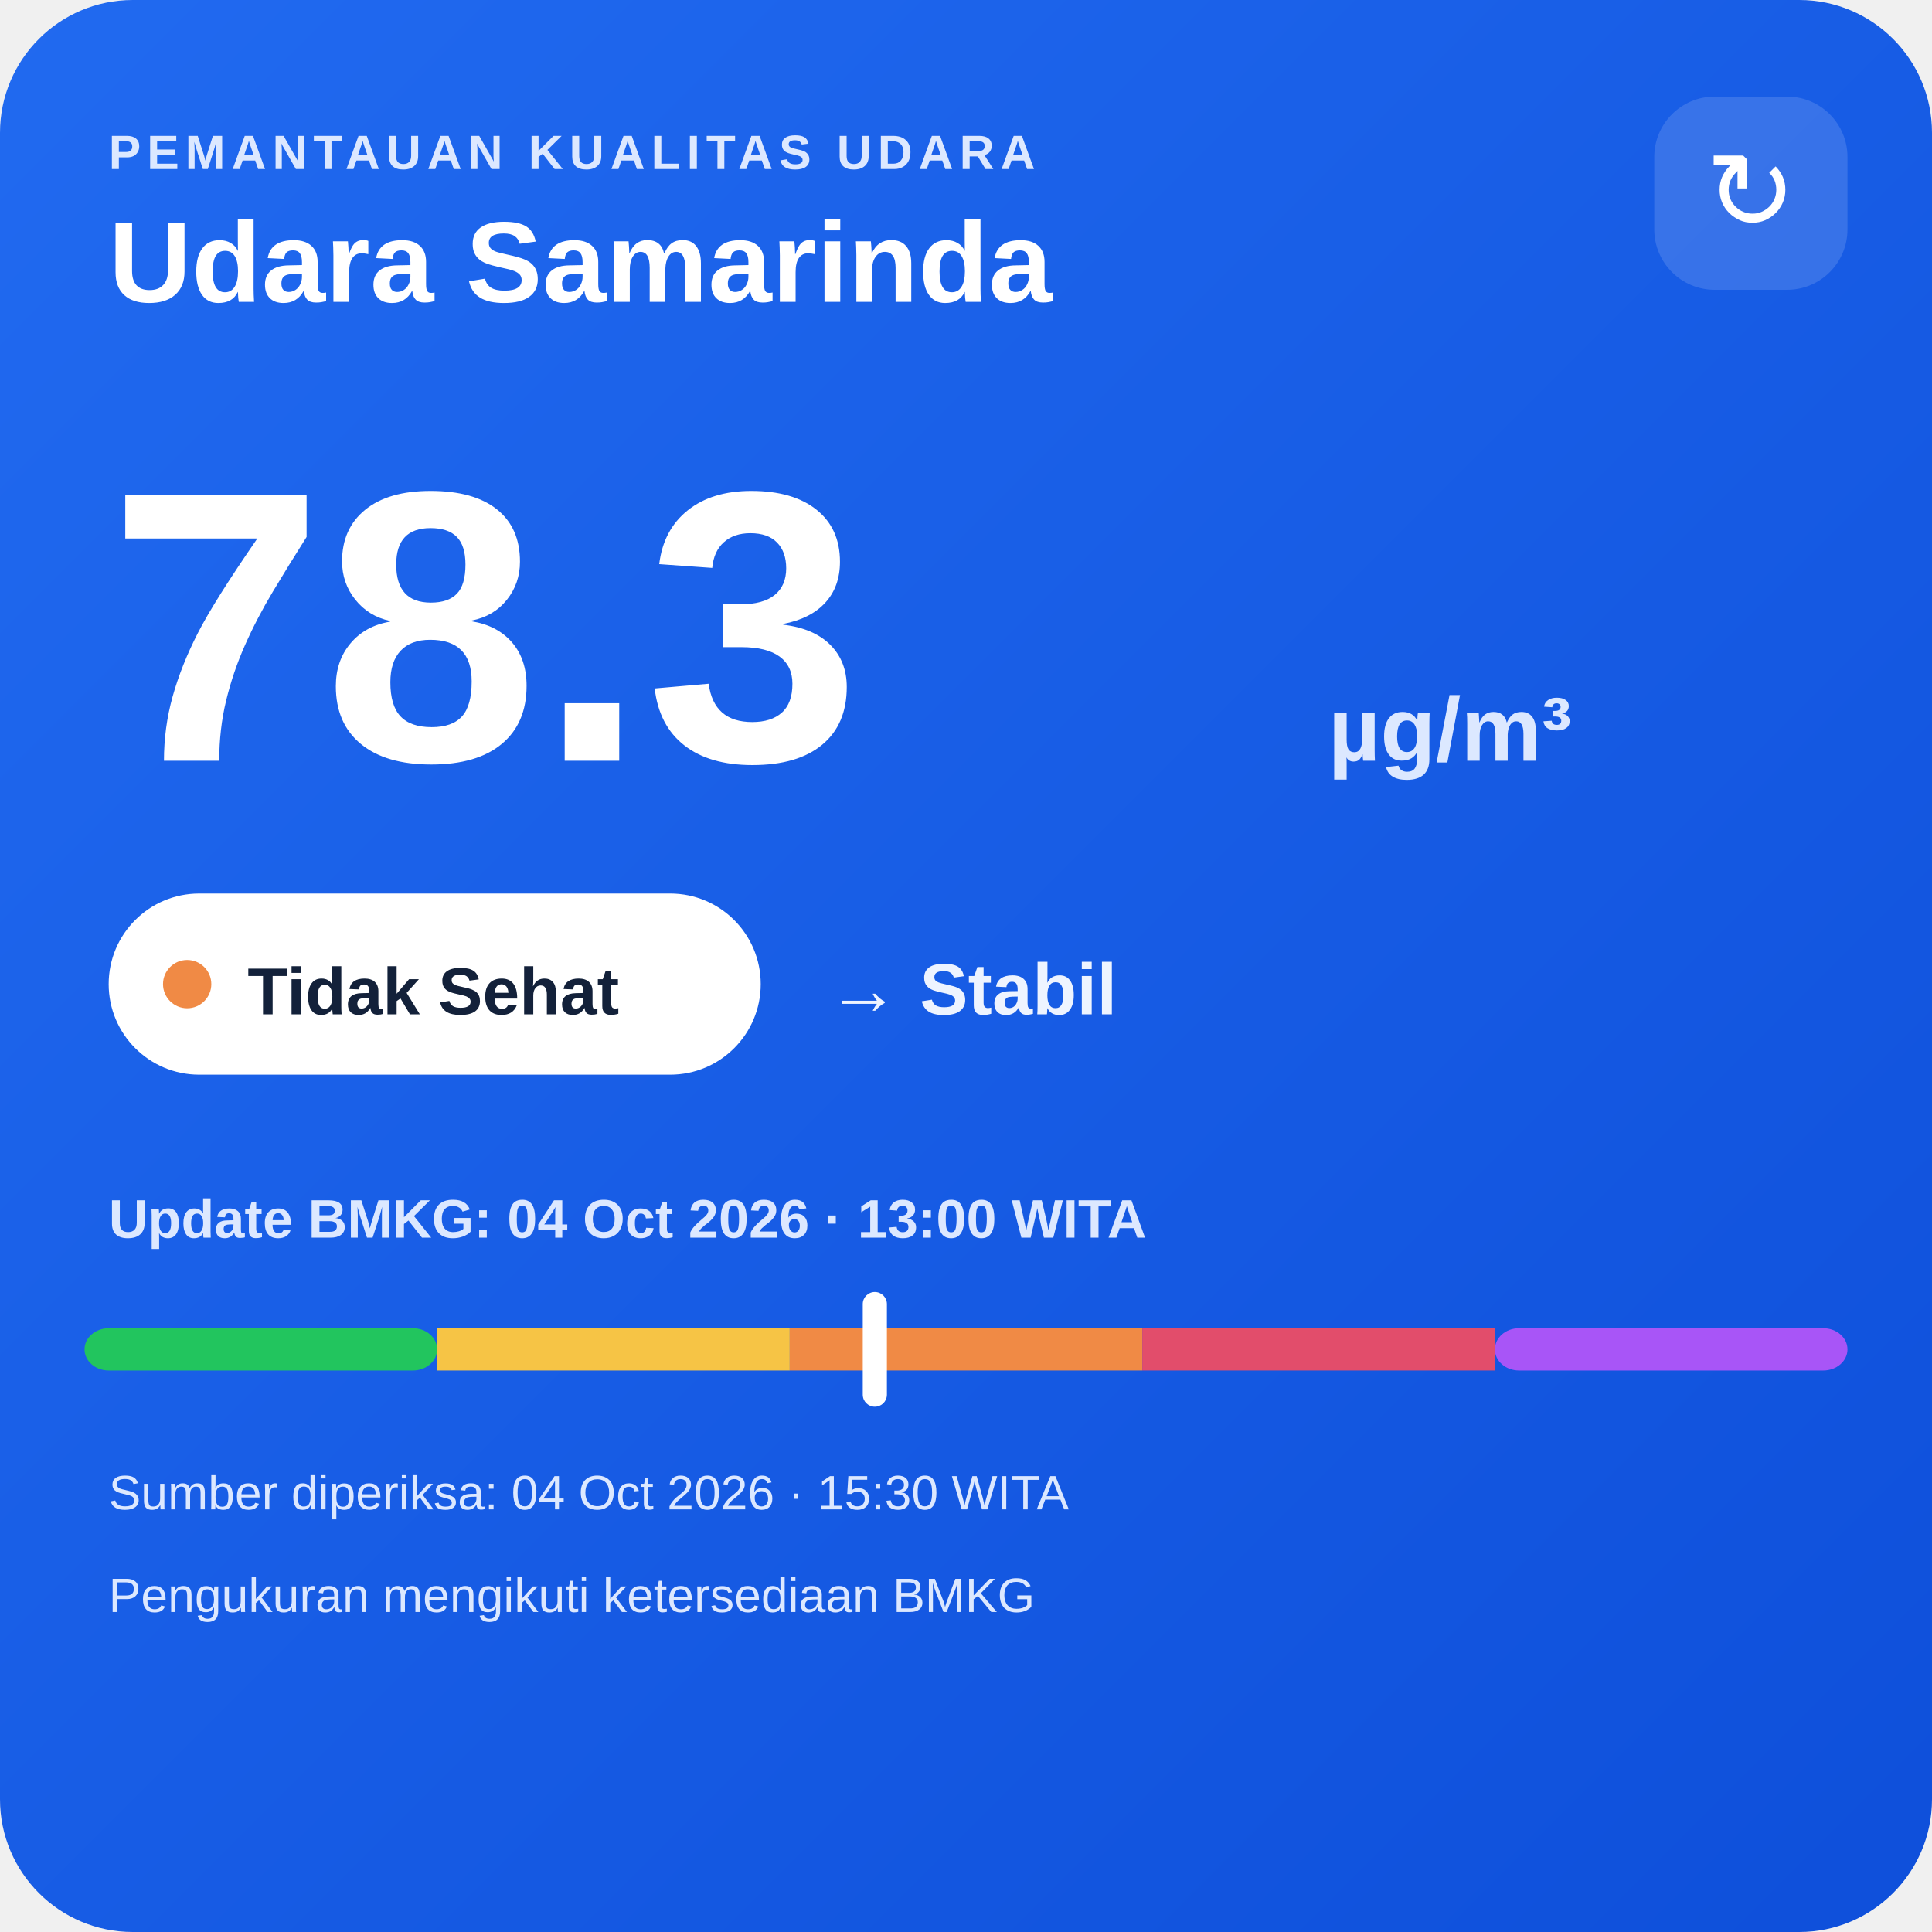
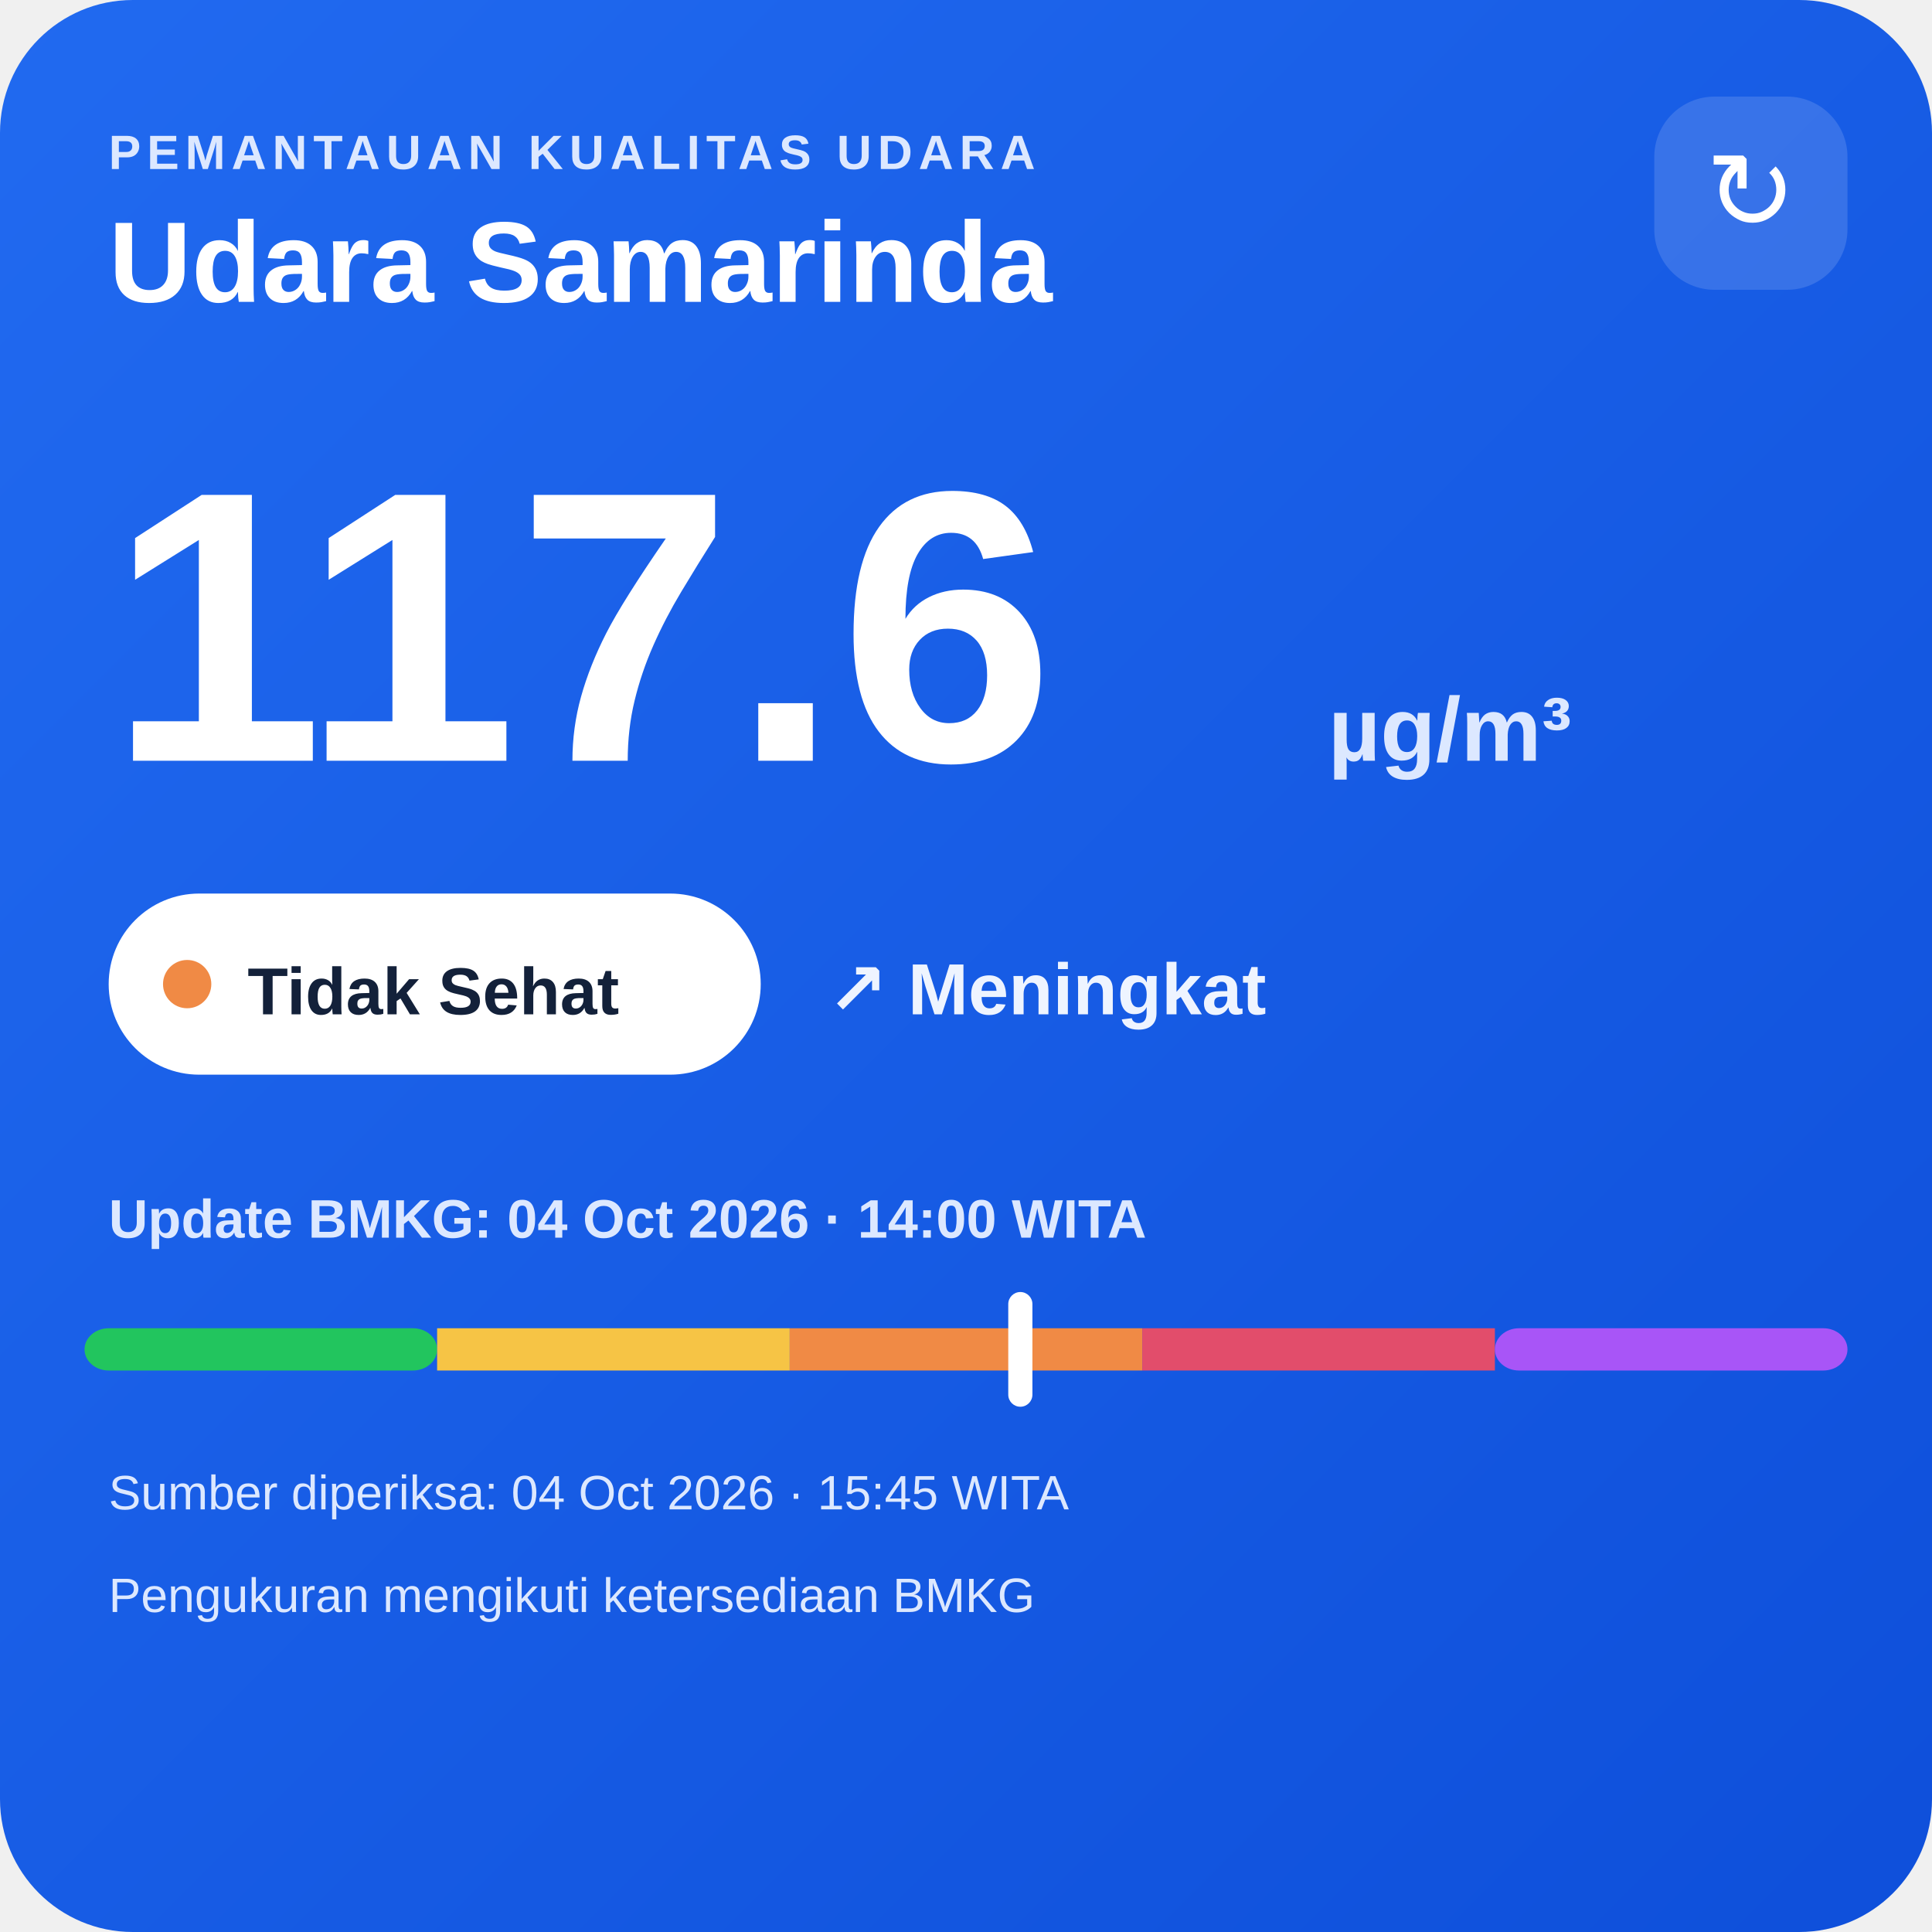
<svg xmlns="http://www.w3.org/2000/svg" width="320" height="320" viewBox="0 0 320 320">
  <defs>
    <linearGradient id="bg" x1="0" y1="0" x2="1" y2="1">
      <stop offset="0" stop-color="#216af0" />
      <stop offset="1" stop-color="#0e4fda" />
    </linearGradient>
  </defs>
  <rect width="320" height="320" rx="22" fill="url(#bg)" />
  <text x="18" y="28" fill="#dce8ff" font-family="Arial,sans-serif" font-size="8" font-weight="700" letter-spacing="1">PEMANTAUAN KUALITAS UDARA</text>
  <text x="18" y="50" fill="#ffffff" font-family="Arial,sans-serif" font-size="19" font-weight="700">Udara Samarinda</text>
  <rect x="274" y="16" width="32" height="32" rx="10" fill="#ffffff" fill-opacity=".14" />
  <text x="290" y="38" text-anchor="middle" fill="#ffffff" font-family="Arial,sans-serif" font-size="18">↻</text>
-   <text x="18" y="126" fill="#ffffff" font-family="Arial,sans-serif" font-size="64" font-weight="800">78.3</text>
+   <text x="18" y="126" fill="#ffffff" font-family="Arial,sans-serif" font-size="64" font-weight="800">117.6</text>
  <text x="220" y="126" fill="#dce8ff" font-family="Arial,sans-serif" font-size="15" font-weight="700">µg/m³</text>
  <rect x="18" y="148" width="108" height="30" rx="15" fill="#ffffff" />
  <circle cx="31" cy="163" r="4" fill="#f08a45" />
  <text x="41" y="168" fill="#13213a" font-family="Arial,sans-serif" font-size="11" font-weight="700">Tidak Sehat</text>
-   <text x="137" y="168" fill="#eef4ff" font-family="Arial,sans-serif" font-size="12" font-weight="700">→ Stabil</text>
-   <text x="18" y="205" fill="#dce8ff" font-family="Arial,sans-serif" font-size="9" font-weight="700">Update BMKG: 04 Oct 2026 · 13:00 WITA</text>
+   <text x="137" y="168" fill="#eef4ff" font-family="Arial,sans-serif" font-size="12" font-weight="700">↗ Meningkat</text>
+   <text x="18" y="205" fill="#dce8ff" font-family="Arial,sans-serif" font-size="9" font-weight="700">Update BMKG: 04 Oct 2026 · 14:00 WITA</text>
  <rect x="14" y="220" width="58.4" height="7" rx="4" fill="#22c55e" />
  <rect x="72.4" y="220" width="58.4" height="7" fill="#f6c445" />
  <rect x="130.8" y="220" width="58.4" height="7" fill="#f08a45" />
  <rect x="189.2" y="220" width="58.4" height="7" fill="#e24d6b" />
  <rect x="247.6" y="220" width="58.4" height="7" rx="4" fill="#a855f7" />
-   <rect x="142.9" y="214" width="4" height="19" rx="2" fill="#ffffff" />
-   <text x="18" y="250" fill="#dce8ff" font-family="Arial,sans-serif" font-size="8">Sumber diperiksa: 04 Oct 2026 · 15:30 WITA</text>
+   <rect x="167.0" y="214" width="4" height="19" rx="2" fill="#ffffff" />
+   <text x="18" y="250" fill="#dce8ff" font-family="Arial,sans-serif" font-size="8">Sumber diperiksa: 04 Oct 2026 · 15:45 WITA</text>
  <text x="18" y="267" fill="#dce8ff" font-family="Arial,sans-serif" font-size="8">Pengukuran mengikuti ketersediaan BMKG</text>
</svg>
